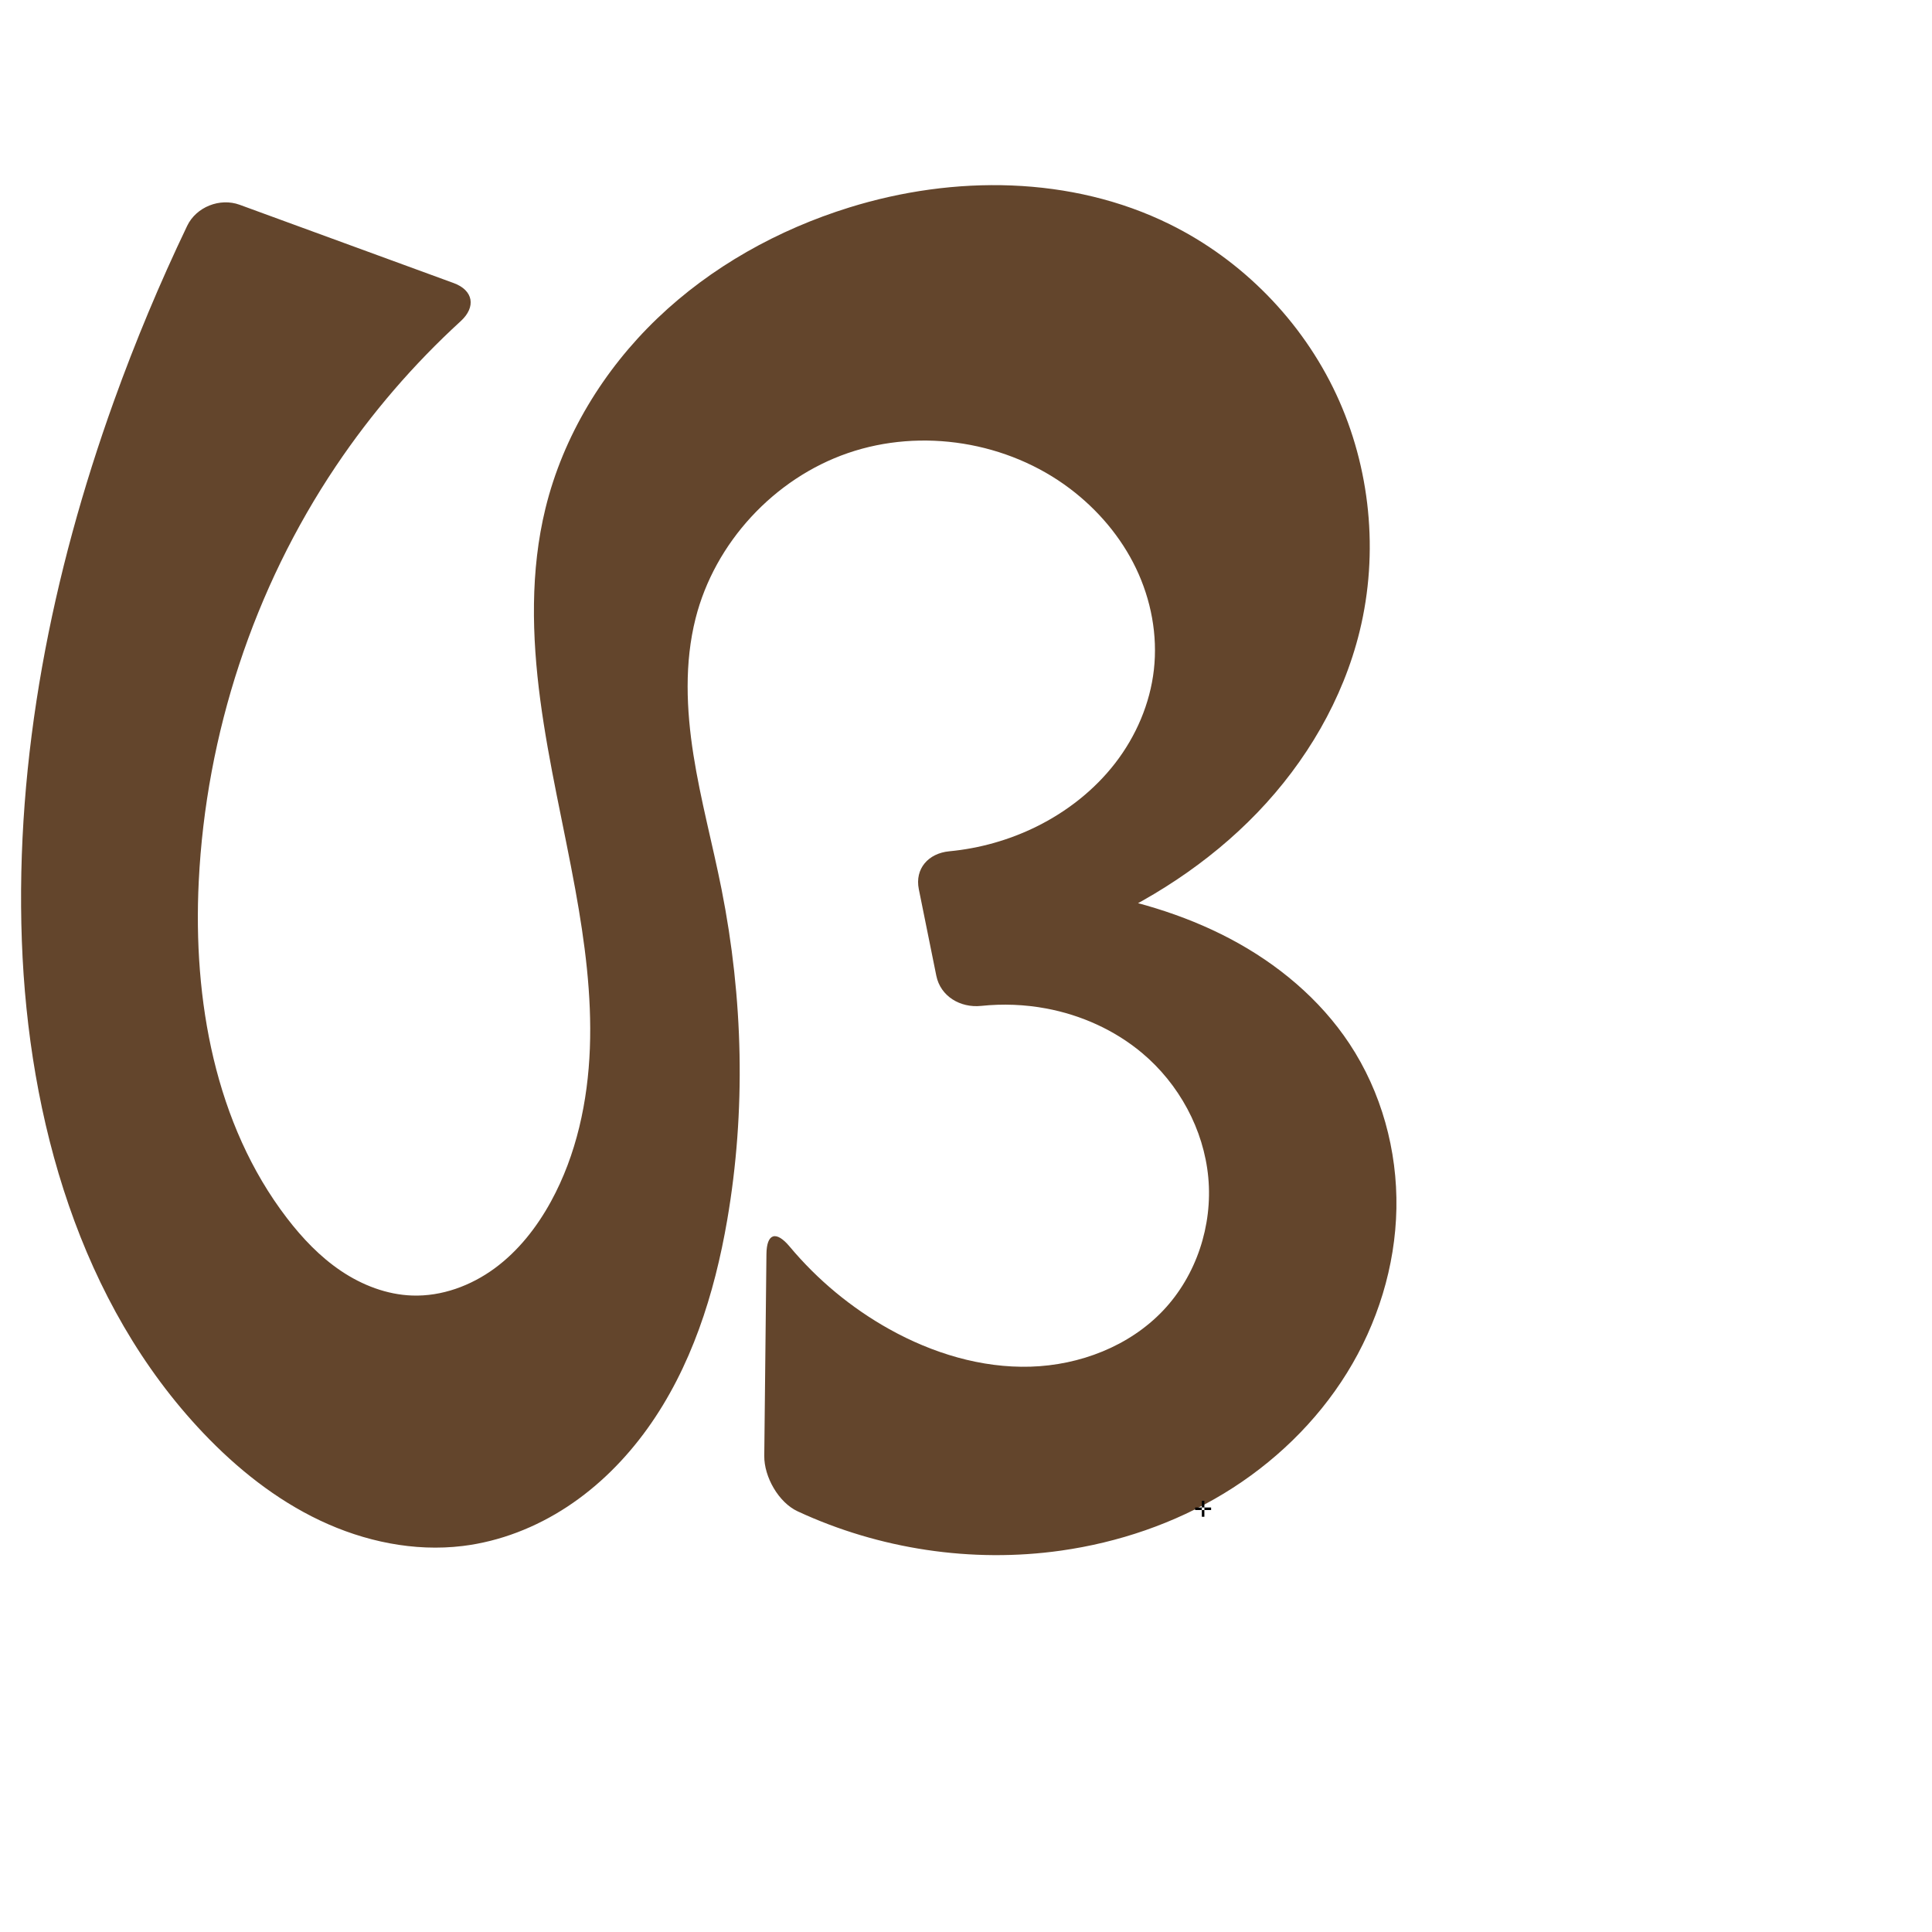
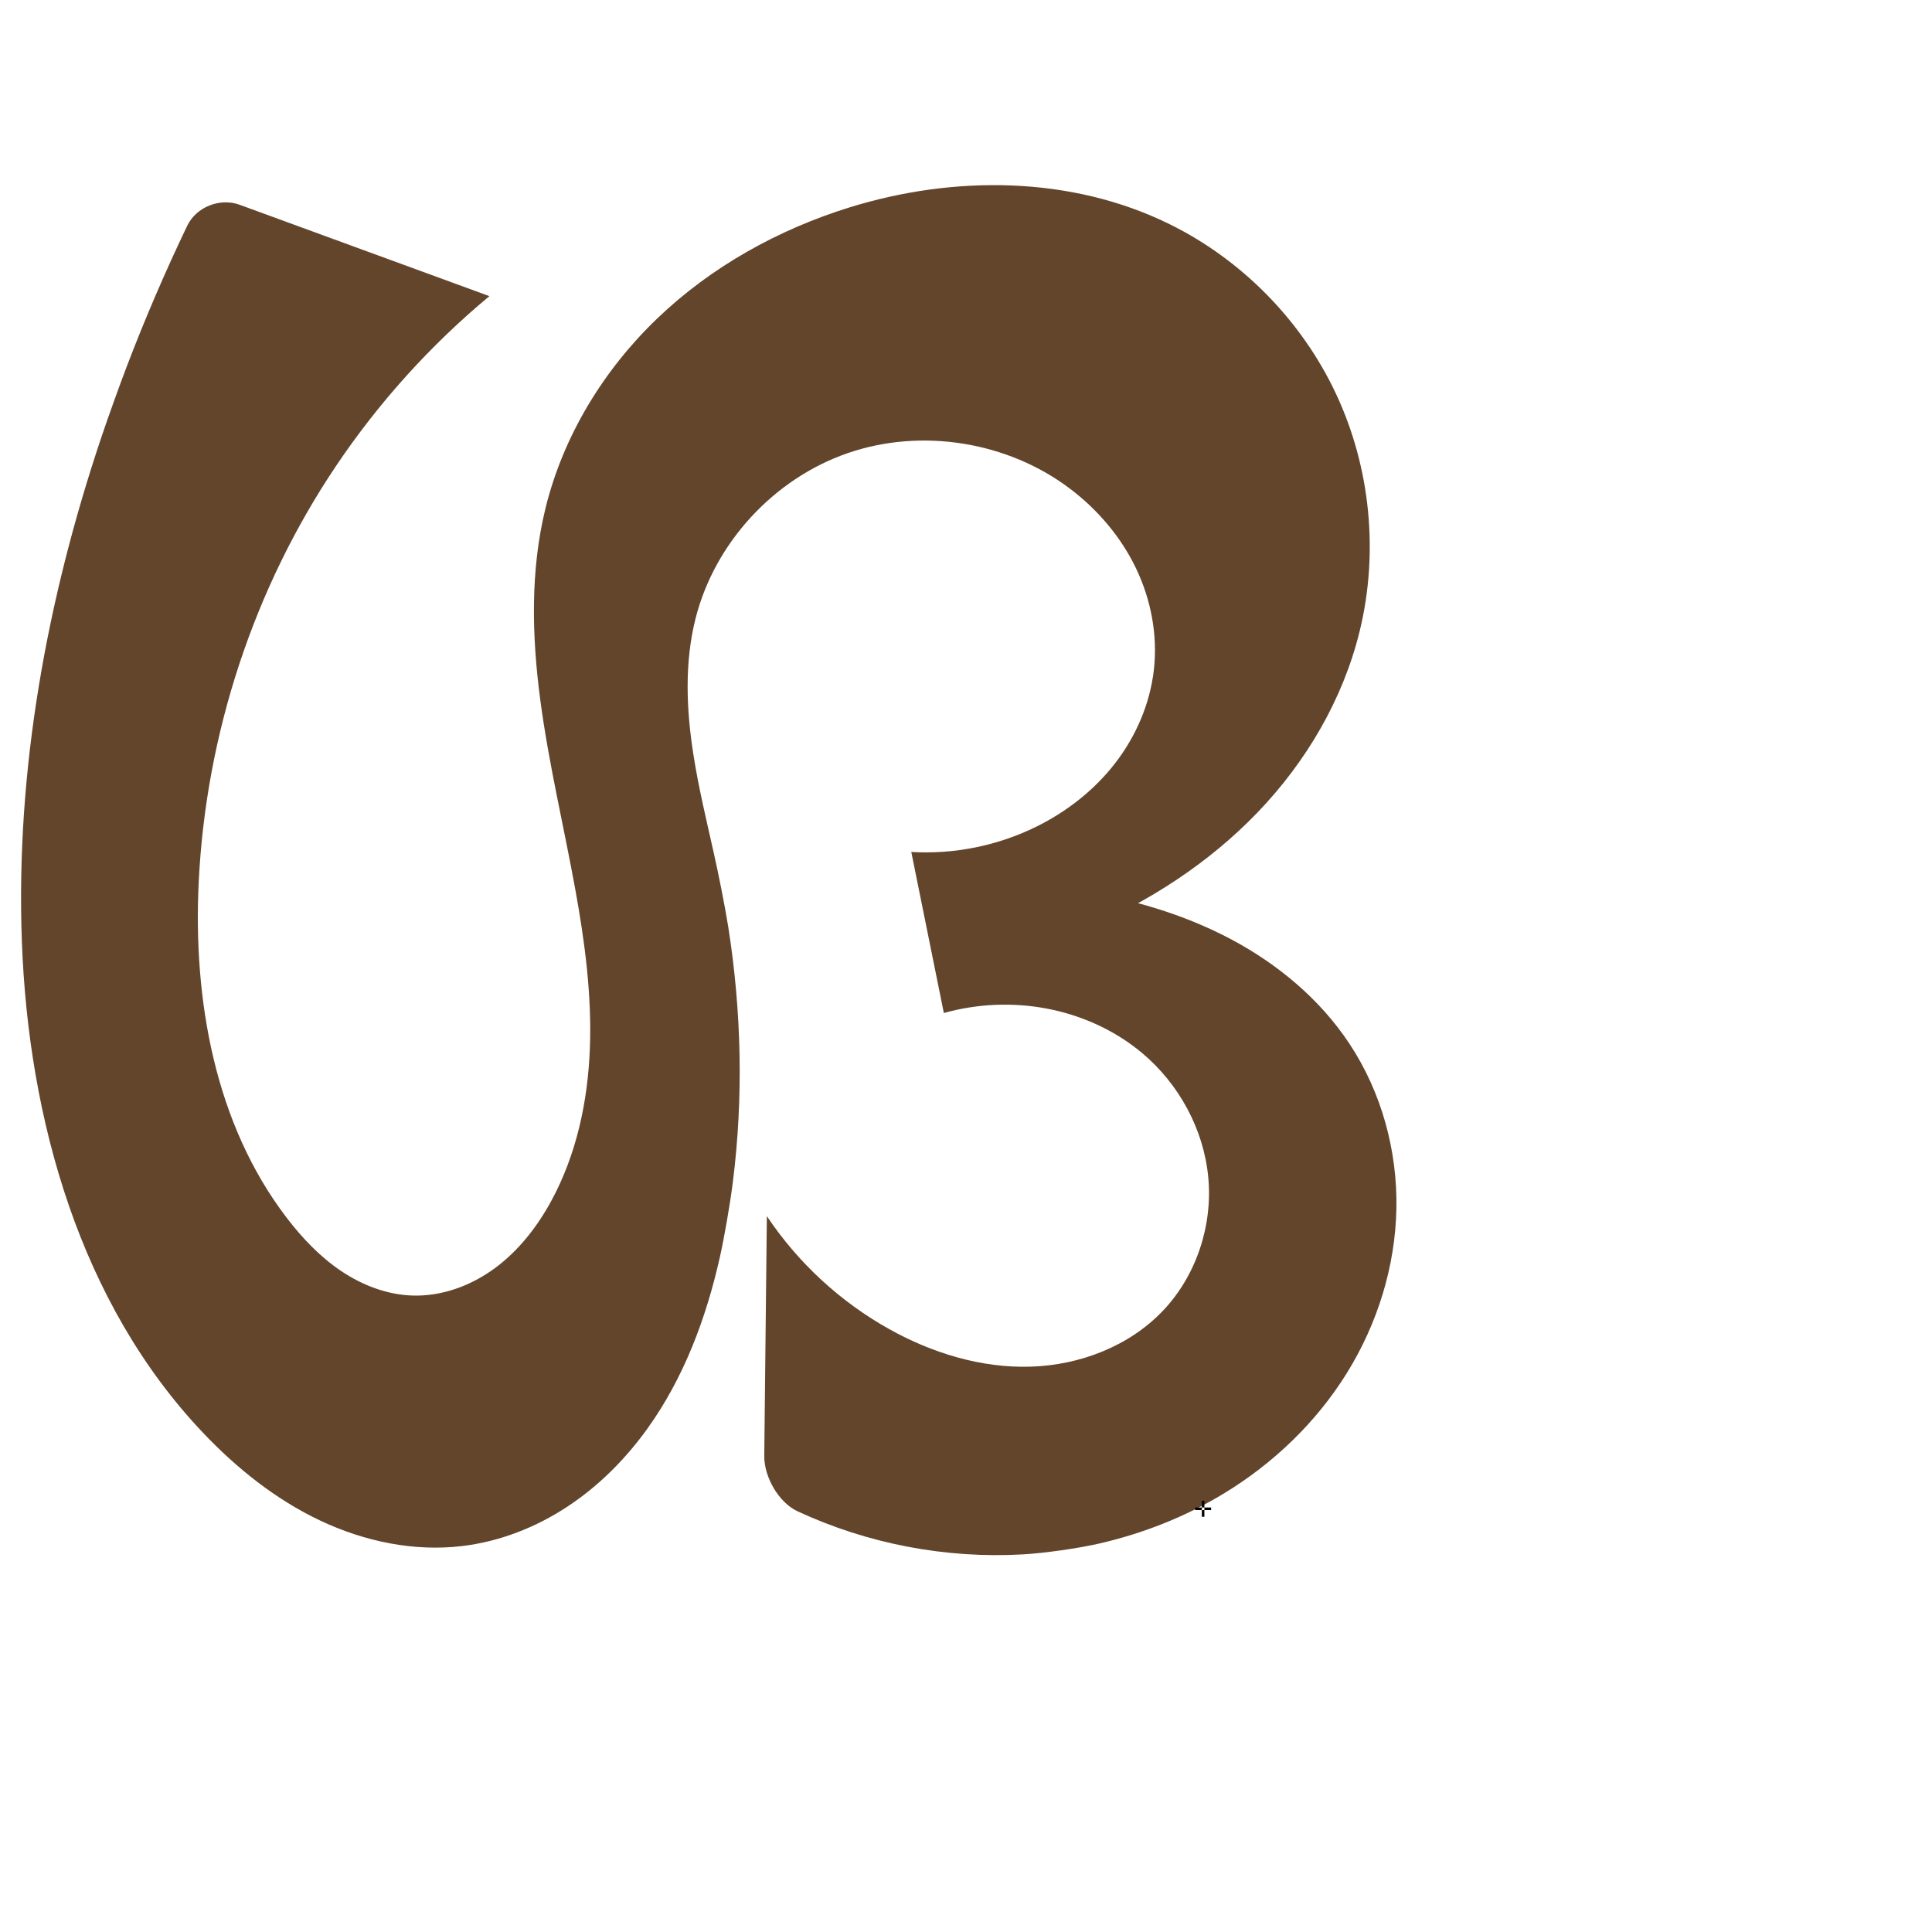
<svg xmlns="http://www.w3.org/2000/svg" xml:space="preserve" width="1000" height="1000" version="1.1" style="clip-rule:evenodd;fill-rule:evenodd;image-rendering:optimizeQuality;shape-rendering:geometricPrecision;text-rendering:geometricPrecision" viewBox="0 0 1000 1000" id="svg10">
  <defs id="defs4">
    <style type="text/css" id="style2">
   
    .fil0 {fill:#EF7F1A;fill-rule:nonzero}
   
  </style>
  </defs>
-   <path style="clip-rule:evenodd;fill:#63452c;fill-rule:nonzero;stroke:none;stroke-width:6.774px;stroke-linecap:butt;stroke-linejoin:miter;stroke-opacity:1;image-rendering:optimizeQuality;shape-rendering:geometricPrecision;text-rendering:geometricPrecision" d="m 439.586,107.389 c -36.837,11.443 -71.456,30.682 -99.313,57.363 -27.857,26.68 -48.77,60.913 -57.941,98.38 -7.911,32.322 -7.054,66.223 -2.678,99.21 4.377,32.987 12.197,65.408 18.142,98.149 4.917,27.08 8.559,54.555 7.521,82.058 -1.038,27.503 -6.924,55.168 -20.128,79.316 -7.306,13.362 -16.923,25.654 -29.206,34.656 -12.283,9.003 -27.369,14.559 -42.59,14.046 -13.145,-0.443 -25.902,-5.361 -36.82,-12.694 -10.918,-7.334 -20.102,-17.009 -28.1,-27.451 -37.267,-48.661 -48.621,-112.991 -45.601,-174.209 3.765,-76.31 28.411,-151.565 71.022,-214.982 18.445,-27.451 40.182,-52.686 64.583,-75.01 8.022,-7.339 6.558,-15.969 -3.654,-19.705 L 124.053,105.993 c -10.212,-3.736 -22.478,1.099 -27.174,10.906 C 82.715,146.476 70.053,176.772 58.96,207.632 26.797,297.103 7.84,392.081 11.311,487.093 c 3.376,92.432 30.19,187.607 93.911,254.65 17.442,18.352 37.569,34.435 60.452,45.271 22.882,10.836 48.649,16.249 73.782,13.195 19.292,-2.345 37.863,-9.627 54.106,-20.296 16.243,-10.669 30.189,-24.671 41.528,-40.453 22.678,-31.565 34.716,-69.661 41.31,-107.965 9.737,-56.566 8.263,-114.908 -2.924,-171.204 -4.62,-23.25 -10.88,-46.179 -14.555,-69.596 -3.675,-23.418 -4.703,-47.636 1.111,-70.617 9.912,-39.181 40.618,-72.403 78.83,-85.564 38.213,-13.16 82.759,-5.941 114.986,18.447 14.362,10.868 26.369,24.969 34.156,41.209 7.787,16.24 11.269,34.626 9.241,52.522 -1.986,17.522 -9.218,34.316 -19.995,48.274 -10.776,13.958 -25.021,25.109 -40.834,32.914 -14.078,6.948 -29.441,11.266 -45.069,12.746 -10.815,1.024 -17.919,8.994 -15.764,19.652 l 9.05,44.757 c 2.155,10.658 12.417,16.743 23.219,15.613 11.216,-1.174 22.602,-0.733 33.686,1.343 18.078,3.385 35.4,11.167 49.51,22.964 19.171,16.028 32.041,39.61 34.356,64.491 2.315,24.881 -6.17,50.731 -23.359,68.868 -17.538,18.505 -43.162,28.306 -68.645,29.072 -25.484,0.767 -50.76,-6.981 -73.034,-19.385 -19.644,-10.939 -37.23,-25.542 -51.653,-42.788 -6.973,-8.337 -11.889,-6.939 -12.006,3.934 l -1.124,104.408 c -0.117,10.873 7.422,24.132 17.282,28.709 42.236,19.608 90.187,26.866 136.311,20.333 29.697,-4.206 58.683,-14.035 84.326,-29.593 25.643,-15.558 47.883,-36.896 63.682,-62.391 15.8,-25.495 25.048,-55.153 25.592,-85.141 0.544,-29.989 -7.742,-60.217 -24.292,-85.231 -15.304,-23.131 -37.3,-41.432 -61.833,-54.37 -24.533,-12.938 -51.567,-20.681 -78.957,-25.046 -15.165,-2.416 -30.49,-3.822 -45.841,-4.204 l 10.123,38.252 c 13.296,-3.725 26.35,-8.312 39.054,-13.721 33.442,-14.238 64.599,-34.359 89.797,-60.554 25.198,-26.195 44.295,-58.589 52.932,-93.895 9.948,-40.668 5.588,-84.684 -12.128,-122.618 -17.716,-37.934 -48.665,-69.526 -86.218,-88.036 C 554.548,90.978 493.739,90.567 439.586,107.389 Z" id="path871" />
+   <path style="clip-rule:evenodd;fill:#63452c;fill-rule:nonzero;stroke:none;stroke-width:6.774px;stroke-linecap:butt;stroke-linejoin:miter;stroke-opacity:1;image-rendering:optimizeQuality;shape-rendering:geometricPrecision;text-rendering:geometricPrecision" d="m 605.411,116.049 c 37.553,18.51 68.501,50.102 86.218,88.036 17.716,37.934 22.076,81.95 12.128,122.618 -8.637,35.306 -27.733,67.7 -52.932,93.895 -25.198,26.195 -56.355,46.316 -89.797,60.554 -12.704,5.409 -25.759,9.995 -39.054,13.721 l -10.123,-38.252 c 15.351,0.382 30.677,1.788 45.841,4.204 27.39,4.364 54.424,12.107 78.957,25.046 24.533,12.938 46.529,31.239 61.833,54.37 16.55,25.014 24.836,55.242 24.292,85.231 -0.544,29.989 -9.792,59.647 -25.592,85.141 -15.8,25.495 -38.04,46.833 -63.682,62.391 -20.034,12.155 -42.109,20.813 -64.969,26.025 -10.599,2.416 -28.091,4.888 -38.944,5.512 -39.938,2.298 -80.44,-5.432 -116.724,-22.277 -9.86,-4.578 -17.399,-17.836 -17.282,-28.709 l 1.337,-124.096 c 16.125,24.161 38.07,44.409 63.448,58.542 22.274,12.404 47.55,20.152 73.034,19.385 25.484,-0.767 51.108,-10.567 68.645,-29.072 17.189,-18.137 25.675,-43.987 23.359,-68.868 -2.315,-24.881 -15.185,-48.463 -34.356,-64.491 -14.11,-11.797 -31.432,-19.579 -49.51,-22.964 -17.536,-3.284 -35.825,-2.476 -53.003,2.343 L 471.679,440.978 c 22.225,1.317 44.771,-3.246 64.736,-13.099 15.813,-7.805 30.058,-18.955 40.834,-32.914 10.776,-13.958 18.008,-30.752 19.995,-48.274 2.029,-17.896 -1.454,-36.282 -9.241,-52.522 -7.787,-16.24 -19.794,-30.341 -34.156,-41.209 -32.228,-24.388 -76.774,-31.607 -114.986,-18.447 -38.213,13.16 -68.918,46.383 -78.83,85.564 -5.814,22.98 -4.786,47.199 -1.111,70.617 2.658,16.936 6.667,33.615 10.431,50.346 2.386,10.608 5.884,27.893 7.578,38.633 6.901,43.744 7.921,88.445 2.373,132.35 -1.363,10.787 -4.334,28.178 -6.724,38.785 -7.131,31.643 -18.631,62.405 -37.489,88.652 -11.339,15.783 -25.285,29.784 -41.528,40.453 -16.243,10.669 -34.814,17.951 -54.106,20.296 -25.133,3.055 -50.9,-2.359 -73.782,-13.195 -22.882,-10.836 -43.009,-26.919 -60.452,-45.271 C 41.501,674.701 14.687,579.525 11.311,487.093 8.08,398.636 24.287,310.209 52.494,226.229 c 3.462,-10.308 9.429,-26.9 13.314,-37.056 9.373,-24.499 19.742,-48.616 31.071,-72.274 4.696,-9.807 16.962,-14.642 27.174,-10.906 l 129.26,47.288 c -30.48,25.336 -57.314,55.053 -79.419,87.951 -42.611,63.417 -67.258,138.672 -71.022,214.982 -3.02,61.218 8.334,125.548 45.601,174.209 7.997,10.442 17.181,20.117 28.1,27.451 10.918,7.334 23.675,12.252 36.82,12.694 15.221,0.513 30.306,-5.043 42.59,-14.046 12.283,-9.003 21.9,-21.294 29.206,-34.656 13.204,-24.149 19.09,-51.813 20.128,-79.316 1.038,-27.503 -2.605,-54.978 -7.521,-82.058 -5.944,-32.741 -13.765,-65.162 -18.142,-98.149 -4.377,-32.987 -5.233,-66.888 2.678,-99.21 9.171,-37.467 30.083,-71.7 57.941,-98.38 27.857,-26.68 62.476,-45.919 99.313,-57.363 C 493.739,90.567 554.548,90.978 605.411,116.049 Z" id="path871" />
  <text text-anchor="middle" x="622.72" y="785.082" id="bottom" style="clip-rule:evenodd;fill-rule:evenodd;image-rendering:optimizeQuality;shape-rendering:geometricPrecision;text-rendering:geometricPrecision">✛</text>
</svg>
